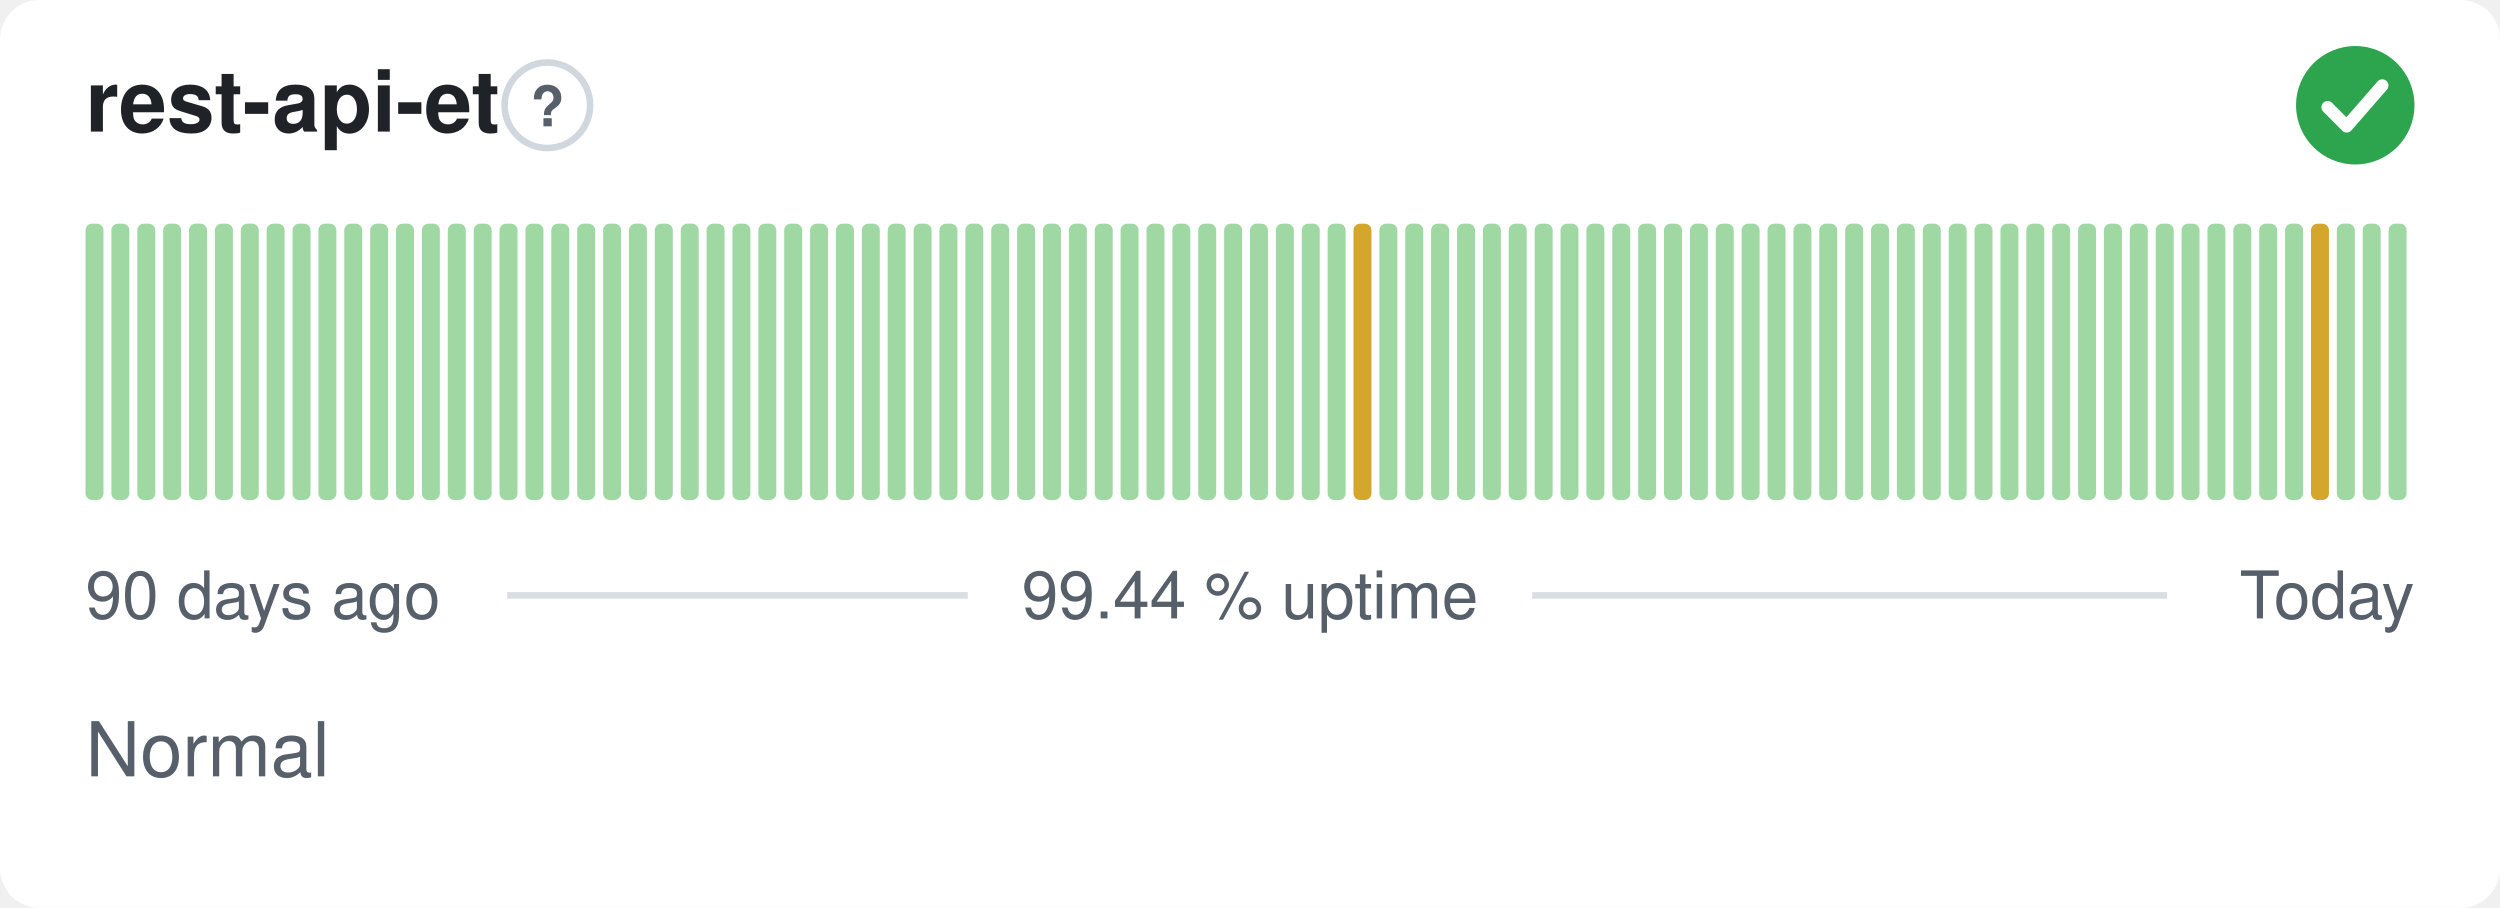
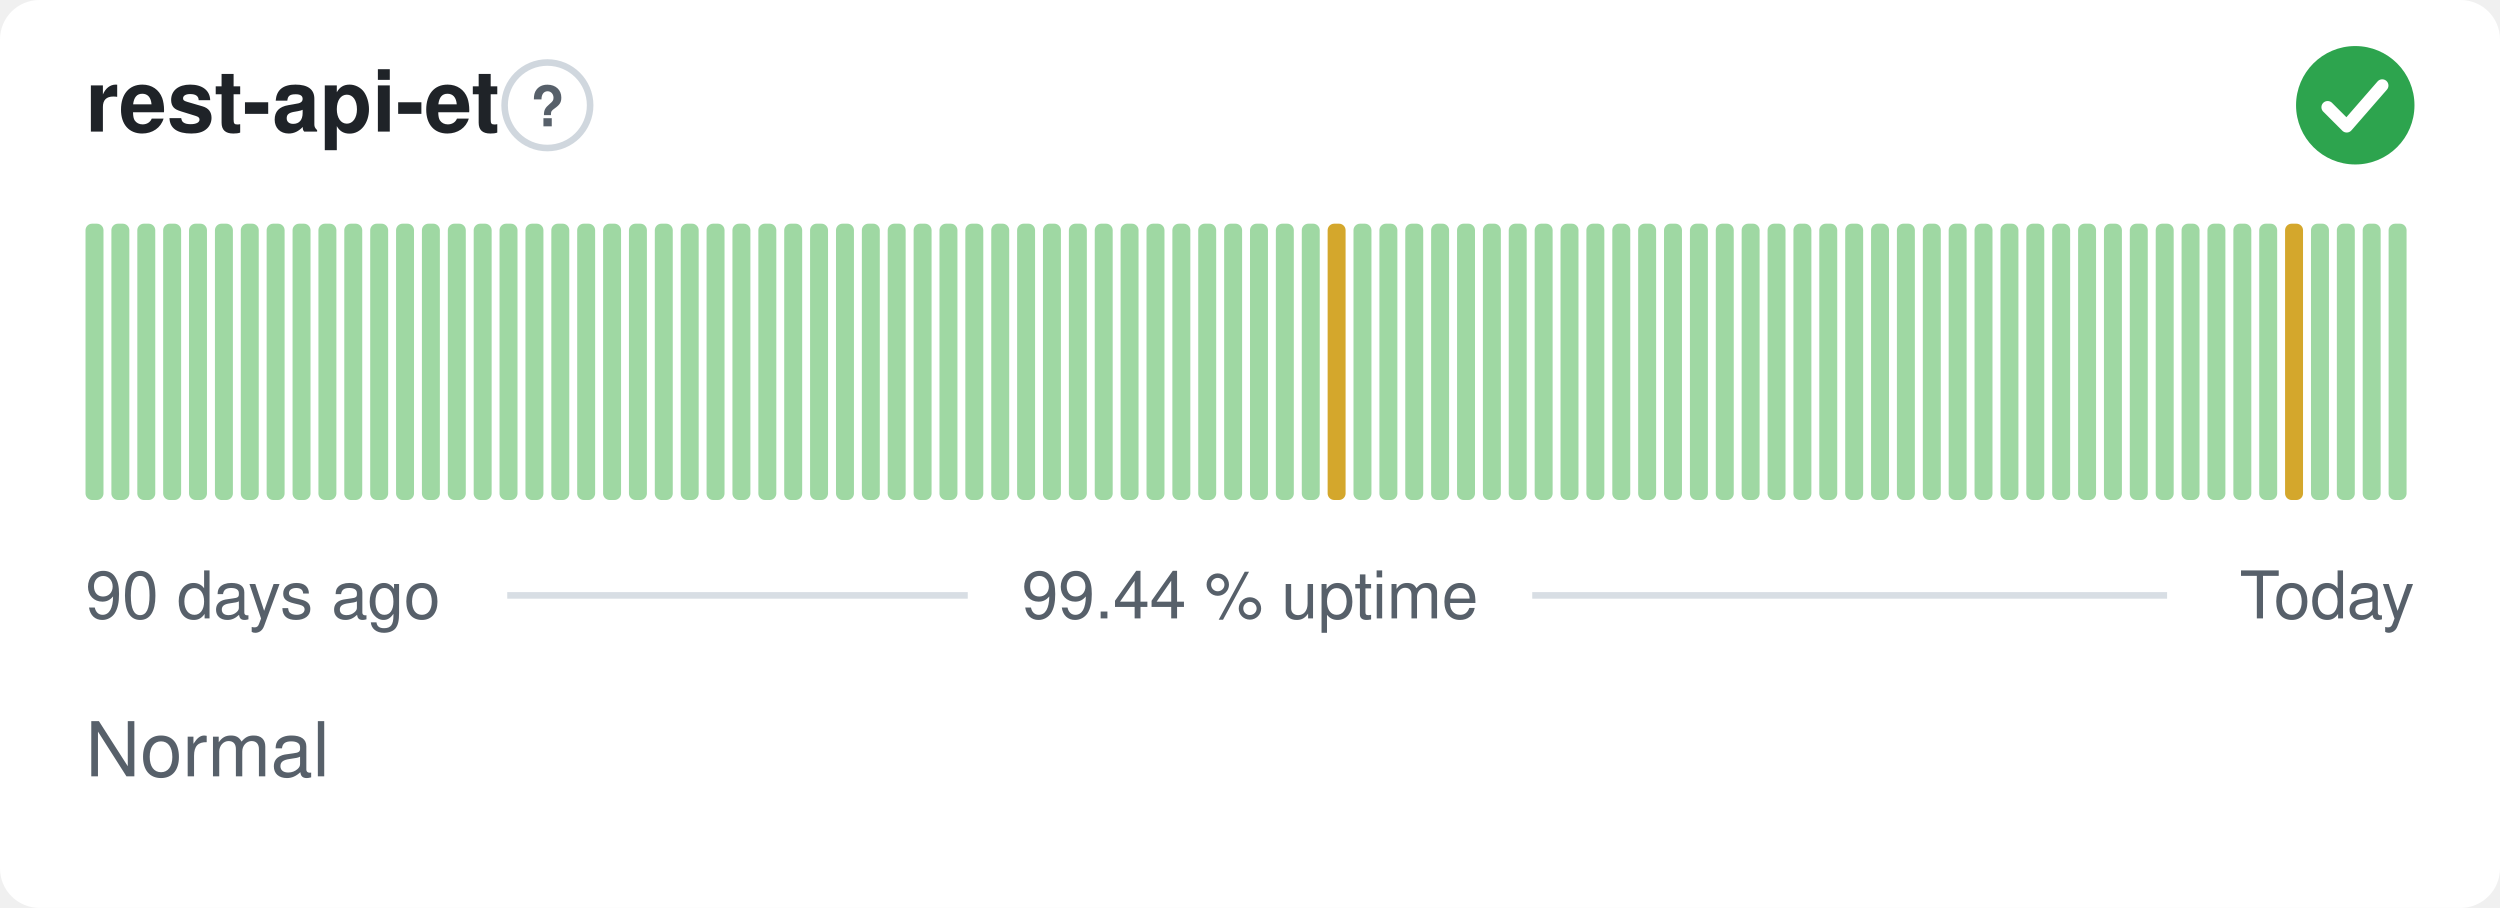
<svg xmlns="http://www.w3.org/2000/svg" width="380" height="138" viewBox="0 0 380 138" role="img" aria-label="rest-api-et: Normal, 99.44 % uptime over the last 90 days" font-family="-apple-system,BlinkMacSystemFont,'Segoe UI',Helvetica,Arial,sans-serif">
  <style>
    @media (prefers-color-scheme: dark) {
      .bg { fill: #0d1117 }
      .title { fill: #e6edf3 }
      .muted { fill: #8b949e }
      .hint { stroke: #30363d }
      .rule { stroke: #30363d }
      .nodata { fill: #21262d }
    }
  </style>
  <rect class="bg" width="380" height="138" rx="6" fill="#ffffff" />
  <text class="title" x="13" y="20" font-size="13" font-weight="600" fill="#1f2328">rest-api-et</text>
  <circle class="hint" cx="83.2" cy="16" r="6.5" fill="none" stroke="#d0d7de" stroke-width="1" />
  <text class="muted" x="83.2" y="19.2" text-anchor="middle" font-size="8.5" font-weight="700" fill="#57606a">?</text>
  <circle cx="358" cy="16" r="9" fill="#2da44e" />
  <path d="M353.80 16.30l2.90 2.90 5.40 -6.20" fill="none" stroke="#fff" stroke-width="1.89" stroke-linecap="round" stroke-linejoin="round" />
  <rect x="13.00" y="34.00" width="2.73" height="42.00" rx="1" fill="#9fd8a3" />
  <rect x="16.93" y="34.00" width="2.73" height="42.00" rx="1" fill="#9fd8a3" />
  <rect x="20.87" y="34.00" width="2.73" height="42.00" rx="1" fill="#9fd8a3" />
  <rect x="24.80" y="34.00" width="2.73" height="42.00" rx="1" fill="#9fd8a3" />
  <rect x="28.73" y="34.00" width="2.73" height="42.00" rx="1" fill="#9fd8a3" />
  <rect x="32.67" y="34.00" width="2.73" height="42.00" rx="1" fill="#9fd8a3" />
  <rect x="36.60" y="34.00" width="2.73" height="42.00" rx="1" fill="#9fd8a3" />
  <rect x="40.53" y="34.00" width="2.73" height="42.00" rx="1" fill="#9fd8a3" />
  <rect x="44.47" y="34.00" width="2.73" height="42.00" rx="1" fill="#9fd8a3" />
  <rect x="48.40" y="34.00" width="2.73" height="42.00" rx="1" fill="#9fd8a3" />
  <rect x="52.33" y="34.00" width="2.73" height="42.00" rx="1" fill="#9fd8a3" />
  <rect x="56.27" y="34.00" width="2.73" height="42.00" rx="1" fill="#9fd8a3" />
  <rect x="60.20" y="34.00" width="2.73" height="42.00" rx="1" fill="#9fd8a3" />
  <rect x="64.13" y="34.00" width="2.73" height="42.00" rx="1" fill="#9fd8a3" />
  <rect x="68.07" y="34.00" width="2.73" height="42.00" rx="1" fill="#9fd8a3" />
  <rect x="72.00" y="34.00" width="2.73" height="42.00" rx="1" fill="#9fd8a3" />
  <rect x="75.93" y="34.00" width="2.73" height="42.00" rx="1" fill="#9fd8a3" />
  <rect x="79.87" y="34.00" width="2.73" height="42.00" rx="1" fill="#9fd8a3" />
  <rect x="83.80" y="34.00" width="2.73" height="42.00" rx="1" fill="#9fd8a3" />
  <rect x="87.73" y="34.00" width="2.73" height="42.00" rx="1" fill="#9fd8a3" />
  <rect x="91.67" y="34.00" width="2.73" height="42.00" rx="1" fill="#9fd8a3" />
  <rect x="95.60" y="34.00" width="2.73" height="42.00" rx="1" fill="#9fd8a3" />
  <rect x="99.53" y="34.00" width="2.73" height="42.00" rx="1" fill="#9fd8a3" />
  <rect x="103.47" y="34.00" width="2.73" height="42.00" rx="1" fill="#9fd8a3" />
  <rect x="107.40" y="34.00" width="2.73" height="42.00" rx="1" fill="#9fd8a3" />
  <rect x="111.33" y="34.00" width="2.73" height="42.00" rx="1" fill="#9fd8a3" />
  <rect x="115.27" y="34.00" width="2.73" height="42.00" rx="1" fill="#9fd8a3" />
  <rect x="119.20" y="34.00" width="2.73" height="42.00" rx="1" fill="#9fd8a3" />
  <rect x="123.13" y="34.00" width="2.73" height="42.00" rx="1" fill="#9fd8a3" />
  <rect x="127.07" y="34.00" width="2.73" height="42.00" rx="1" fill="#9fd8a3" />
  <rect x="131.00" y="34.00" width="2.73" height="42.00" rx="1" fill="#9fd8a3" />
  <rect x="134.93" y="34.00" width="2.73" height="42.00" rx="1" fill="#9fd8a3" />
  <rect x="138.87" y="34.00" width="2.73" height="42.00" rx="1" fill="#9fd8a3" />
  <rect x="142.80" y="34.00" width="2.73" height="42.00" rx="1" fill="#9fd8a3" />
  <rect x="146.73" y="34.00" width="2.73" height="42.00" rx="1" fill="#9fd8a3" />
  <rect x="150.67" y="34.00" width="2.73" height="42.00" rx="1" fill="#9fd8a3" />
  <rect x="154.60" y="34.00" width="2.73" height="42.00" rx="1" fill="#9fd8a3" />
  <rect x="158.53" y="34.00" width="2.73" height="42.00" rx="1" fill="#9fd8a3" />
  <rect x="162.47" y="34.00" width="2.73" height="42.00" rx="1" fill="#9fd8a3" />
  <rect x="166.40" y="34.00" width="2.73" height="42.00" rx="1" fill="#9fd8a3" />
  <rect x="170.33" y="34.00" width="2.73" height="42.00" rx="1" fill="#9fd8a3" />
  <rect x="174.27" y="34.00" width="2.73" height="42.00" rx="1" fill="#9fd8a3" />
  <rect x="178.20" y="34.00" width="2.73" height="42.00" rx="1" fill="#9fd8a3" />
  <rect x="182.13" y="34.00" width="2.73" height="42.00" rx="1" fill="#9fd8a3" />
  <rect x="186.07" y="34.00" width="2.73" height="42.00" rx="1" fill="#9fd8a3" />
  <rect x="190.00" y="34.00" width="2.73" height="42.00" rx="1" fill="#9fd8a3" />
  <rect x="193.93" y="34.00" width="2.73" height="42.00" rx="1" fill="#9fd8a3" />
  <rect x="197.87" y="34.00" width="2.73" height="42.00" rx="1" fill="#9fd8a3" />
-   <rect x="201.80" y="34.00" width="2.73" height="42.00" rx="1" fill="#9fd8a3" />
-   <rect x="205.73" y="34.00" width="2.73" height="42.00" rx="1" fill="#d4a72c" />
+   <rect x="201.80" y="34.00" width="2.73" height="42.00" rx="1" fill="#d4a72c" />
+   <rect x="205.73" y="34.00" width="2.73" height="42.00" rx="1" fill="#9fd8a3" />
  <rect x="209.67" y="34.00" width="2.73" height="42.00" rx="1" fill="#9fd8a3" />
  <rect x="213.60" y="34.00" width="2.73" height="42.00" rx="1" fill="#9fd8a3" />
  <rect x="217.53" y="34.00" width="2.73" height="42.00" rx="1" fill="#9fd8a3" />
  <rect x="221.47" y="34.00" width="2.73" height="42.00" rx="1" fill="#9fd8a3" />
  <rect x="225.40" y="34.00" width="2.73" height="42.00" rx="1" fill="#9fd8a3" />
  <rect x="229.33" y="34.00" width="2.73" height="42.00" rx="1" fill="#9fd8a3" />
  <rect x="233.27" y="34.00" width="2.73" height="42.00" rx="1" fill="#9fd8a3" />
  <rect x="237.20" y="34.00" width="2.73" height="42.00" rx="1" fill="#9fd8a3" />
  <rect x="241.13" y="34.00" width="2.73" height="42.00" rx="1" fill="#9fd8a3" />
  <rect x="245.07" y="34.00" width="2.73" height="42.00" rx="1" fill="#9fd8a3" />
  <rect x="249.00" y="34.00" width="2.73" height="42.00" rx="1" fill="#9fd8a3" />
  <rect x="252.93" y="34.00" width="2.73" height="42.00" rx="1" fill="#9fd8a3" />
  <rect x="256.87" y="34.00" width="2.73" height="42.00" rx="1" fill="#9fd8a3" />
  <rect x="260.80" y="34.00" width="2.73" height="42.00" rx="1" fill="#9fd8a3" />
  <rect x="264.73" y="34.00" width="2.73" height="42.00" rx="1" fill="#9fd8a3" />
  <rect x="268.67" y="34.00" width="2.73" height="42.00" rx="1" fill="#9fd8a3" />
  <rect x="272.60" y="34.00" width="2.73" height="42.00" rx="1" fill="#9fd8a3" />
  <rect x="276.53" y="34.00" width="2.73" height="42.00" rx="1" fill="#9fd8a3" />
  <rect x="280.47" y="34.00" width="2.73" height="42.00" rx="1" fill="#9fd8a3" />
  <rect x="284.40" y="34.00" width="2.73" height="42.00" rx="1" fill="#9fd8a3" />
  <rect x="288.33" y="34.00" width="2.73" height="42.00" rx="1" fill="#9fd8a3" />
  <rect x="292.27" y="34.00" width="2.73" height="42.00" rx="1" fill="#9fd8a3" />
  <rect x="296.20" y="34.00" width="2.73" height="42.00" rx="1" fill="#9fd8a3" />
  <rect x="300.13" y="34.00" width="2.73" height="42.00" rx="1" fill="#9fd8a3" />
  <rect x="304.07" y="34.00" width="2.73" height="42.00" rx="1" fill="#9fd8a3" />
  <rect x="308.00" y="34.00" width="2.73" height="42.00" rx="1" fill="#9fd8a3" />
  <rect x="311.93" y="34.00" width="2.73" height="42.00" rx="1" fill="#9fd8a3" />
  <rect x="315.87" y="34.00" width="2.73" height="42.00" rx="1" fill="#9fd8a3" />
  <rect x="319.80" y="34.00" width="2.73" height="42.00" rx="1" fill="#9fd8a3" />
  <rect x="323.73" y="34.00" width="2.73" height="42.00" rx="1" fill="#9fd8a3" />
  <rect x="327.67" y="34.00" width="2.73" height="42.00" rx="1" fill="#9fd8a3" />
  <rect x="331.60" y="34.00" width="2.73" height="42.00" rx="1" fill="#9fd8a3" />
  <rect x="335.53" y="34.00" width="2.73" height="42.00" rx="1" fill="#9fd8a3" />
  <rect x="339.47" y="34.00" width="2.73" height="42.00" rx="1" fill="#9fd8a3" />
  <rect x="343.40" y="34.00" width="2.73" height="42.00" rx="1" fill="#9fd8a3" />
-   <rect x="347.33" y="34.00" width="2.73" height="42.00" rx="1" fill="#9fd8a3" />
-   <rect x="351.27" y="34.00" width="2.73" height="42.00" rx="1" fill="#d4a72c" />
+   <rect x="347.33" y="34.00" width="2.73" height="42.00" rx="1" fill="#d4a72c" />
+   <rect x="351.27" y="34.00" width="2.73" height="42.00" rx="1" fill="#9fd8a3" />
  <rect x="355.20" y="34.00" width="2.73" height="42.00" rx="1" fill="#9fd8a3" />
  <rect x="359.13" y="34.00" width="2.73" height="42.00" rx="1" fill="#9fd8a3" />
  <rect x="363.07" y="34.00" width="2.73" height="42.00" rx="1" fill="#9fd8a3" />
  <text class="muted" x="13" y="94" font-size="10" fill="#57606a">90 days ago</text>
  <text class="muted" x="190" y="94" text-anchor="middle" font-size="10" fill="#57606a">99.44 % uptime</text>
  <text class="muted" x="367" y="94" text-anchor="end" font-size="10" fill="#57606a">Today</text>
  <line class="rule" x1="77.1" y1="90.5" x2="147.1" y2="90.5" stroke="#d8dee4" stroke-width="1" />
  <line class="rule" x1="232.9" y1="90.5" x2="329.4" y2="90.5" stroke="#d8dee4" stroke-width="1" />
  <text class="muted" x="13" y="118" font-size="11.5" fill="#57606a">Normal</text>
</svg>
